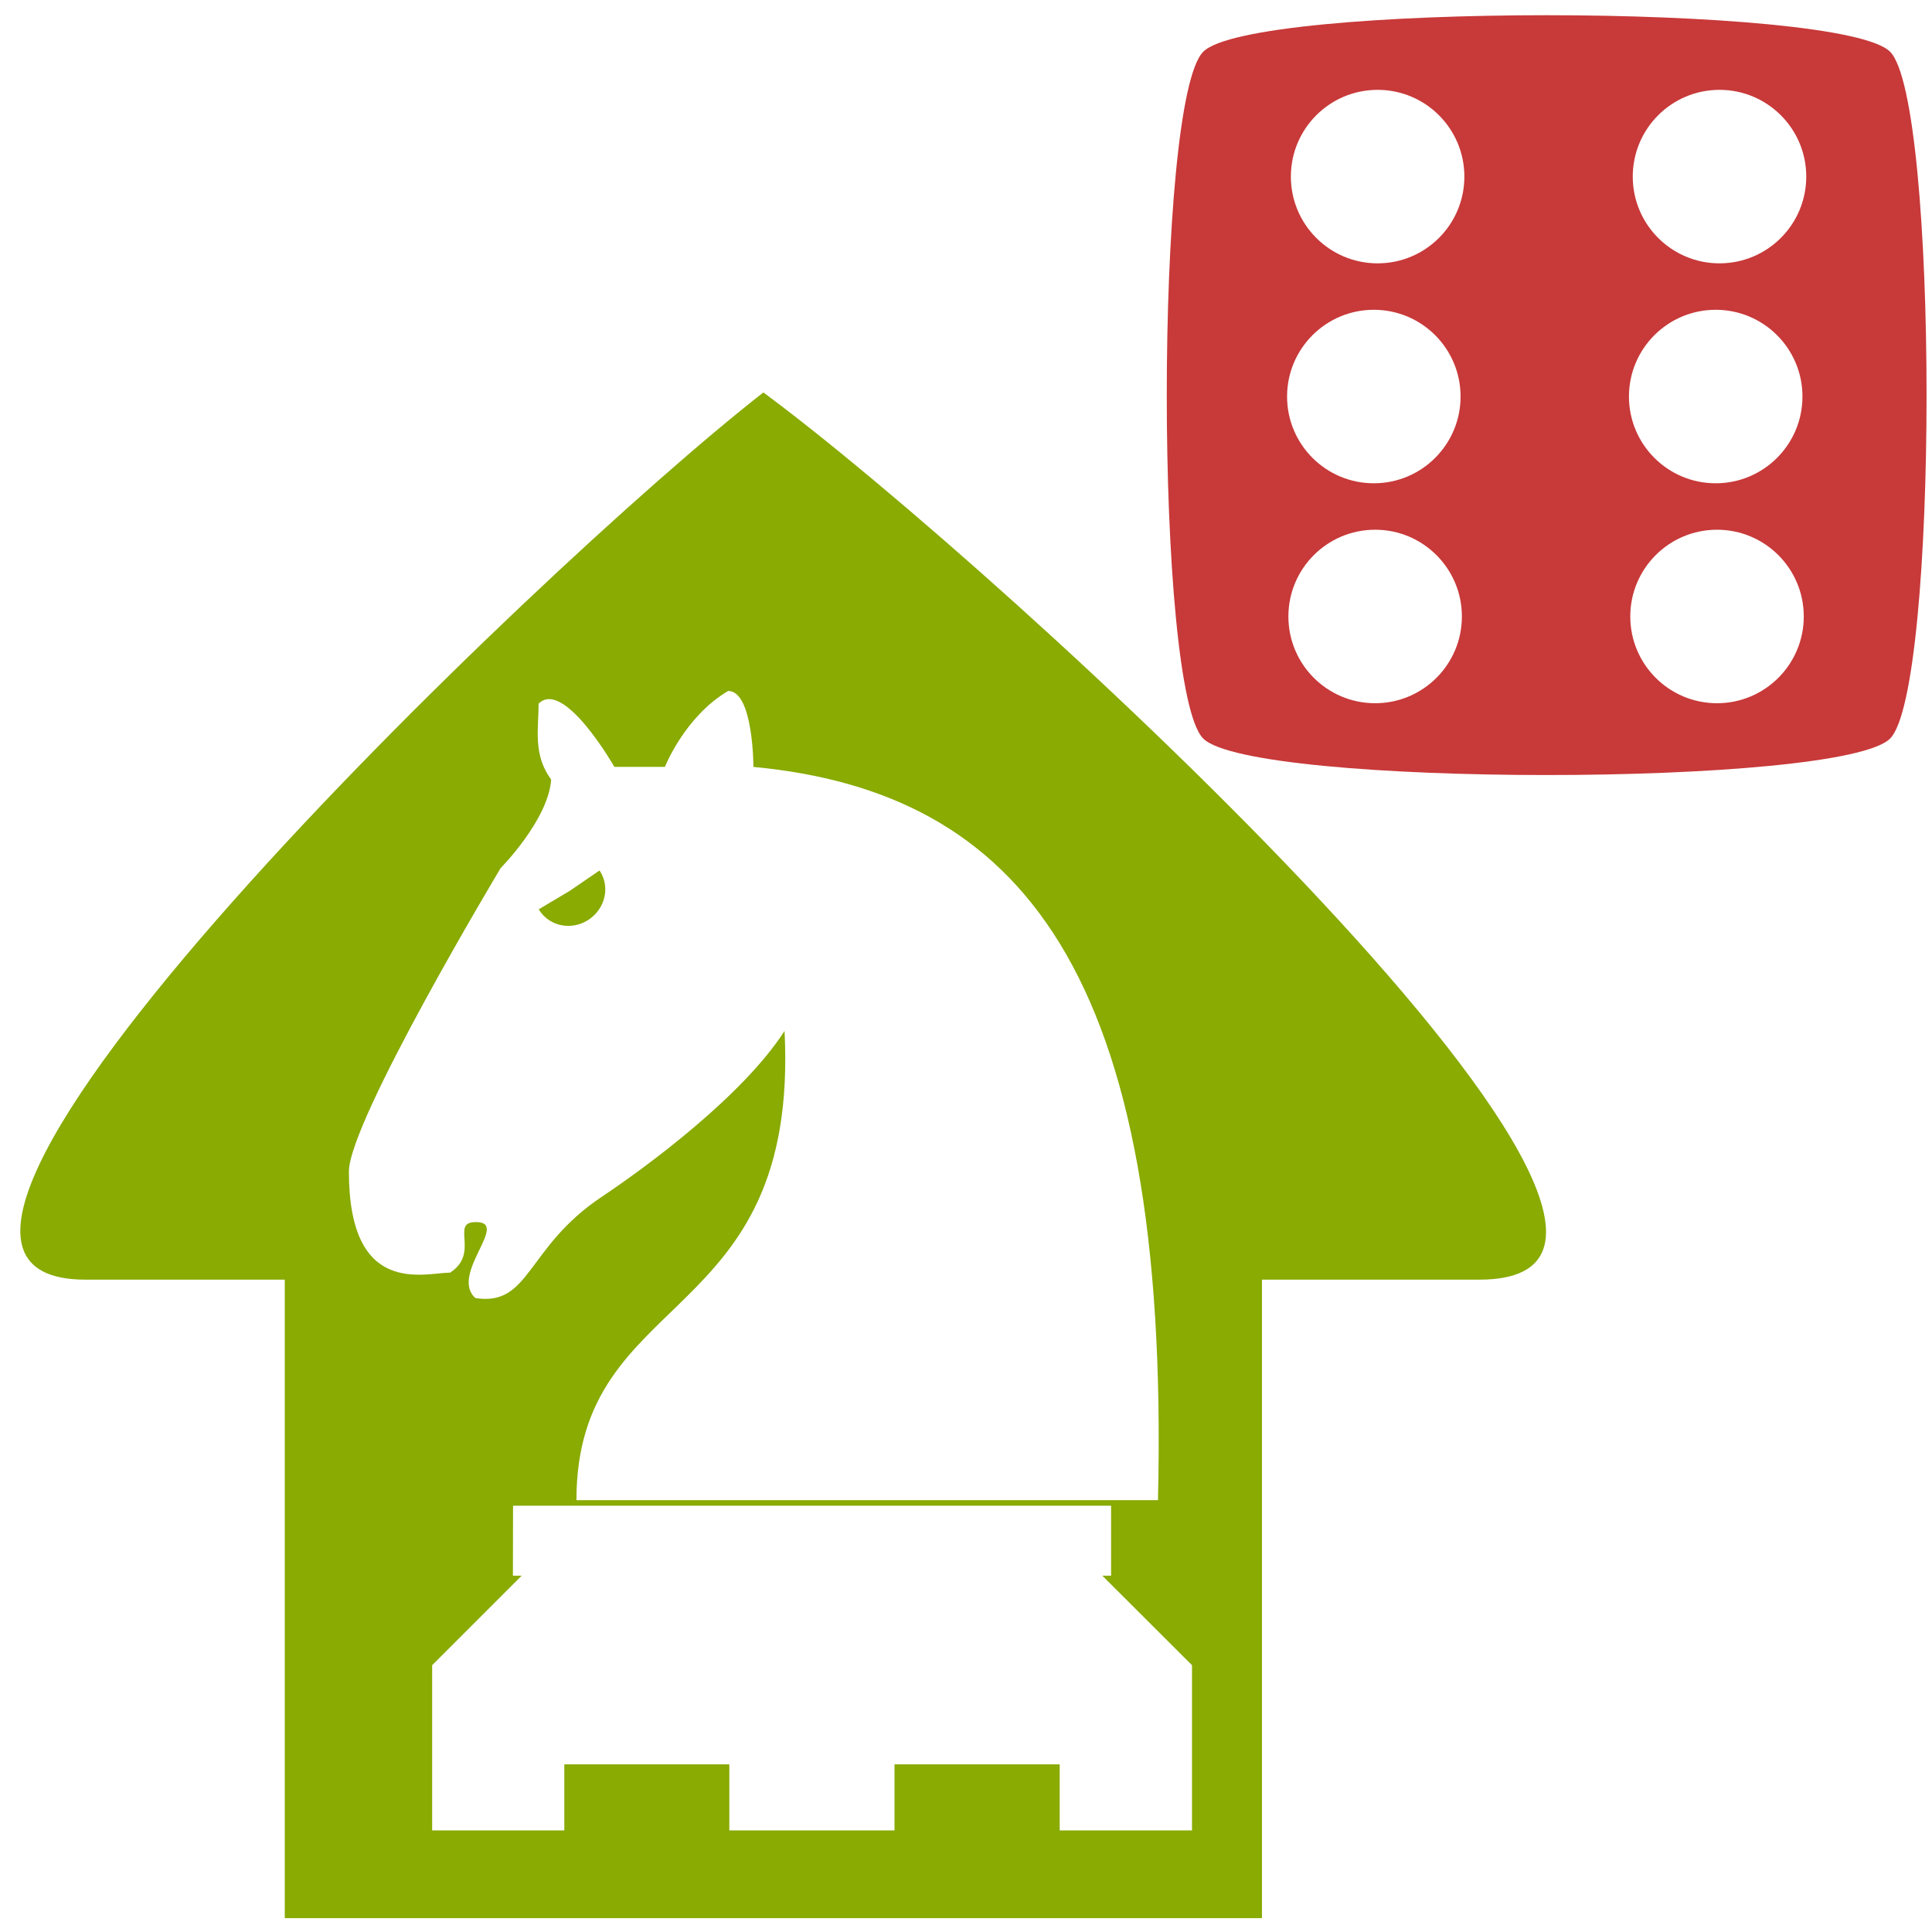
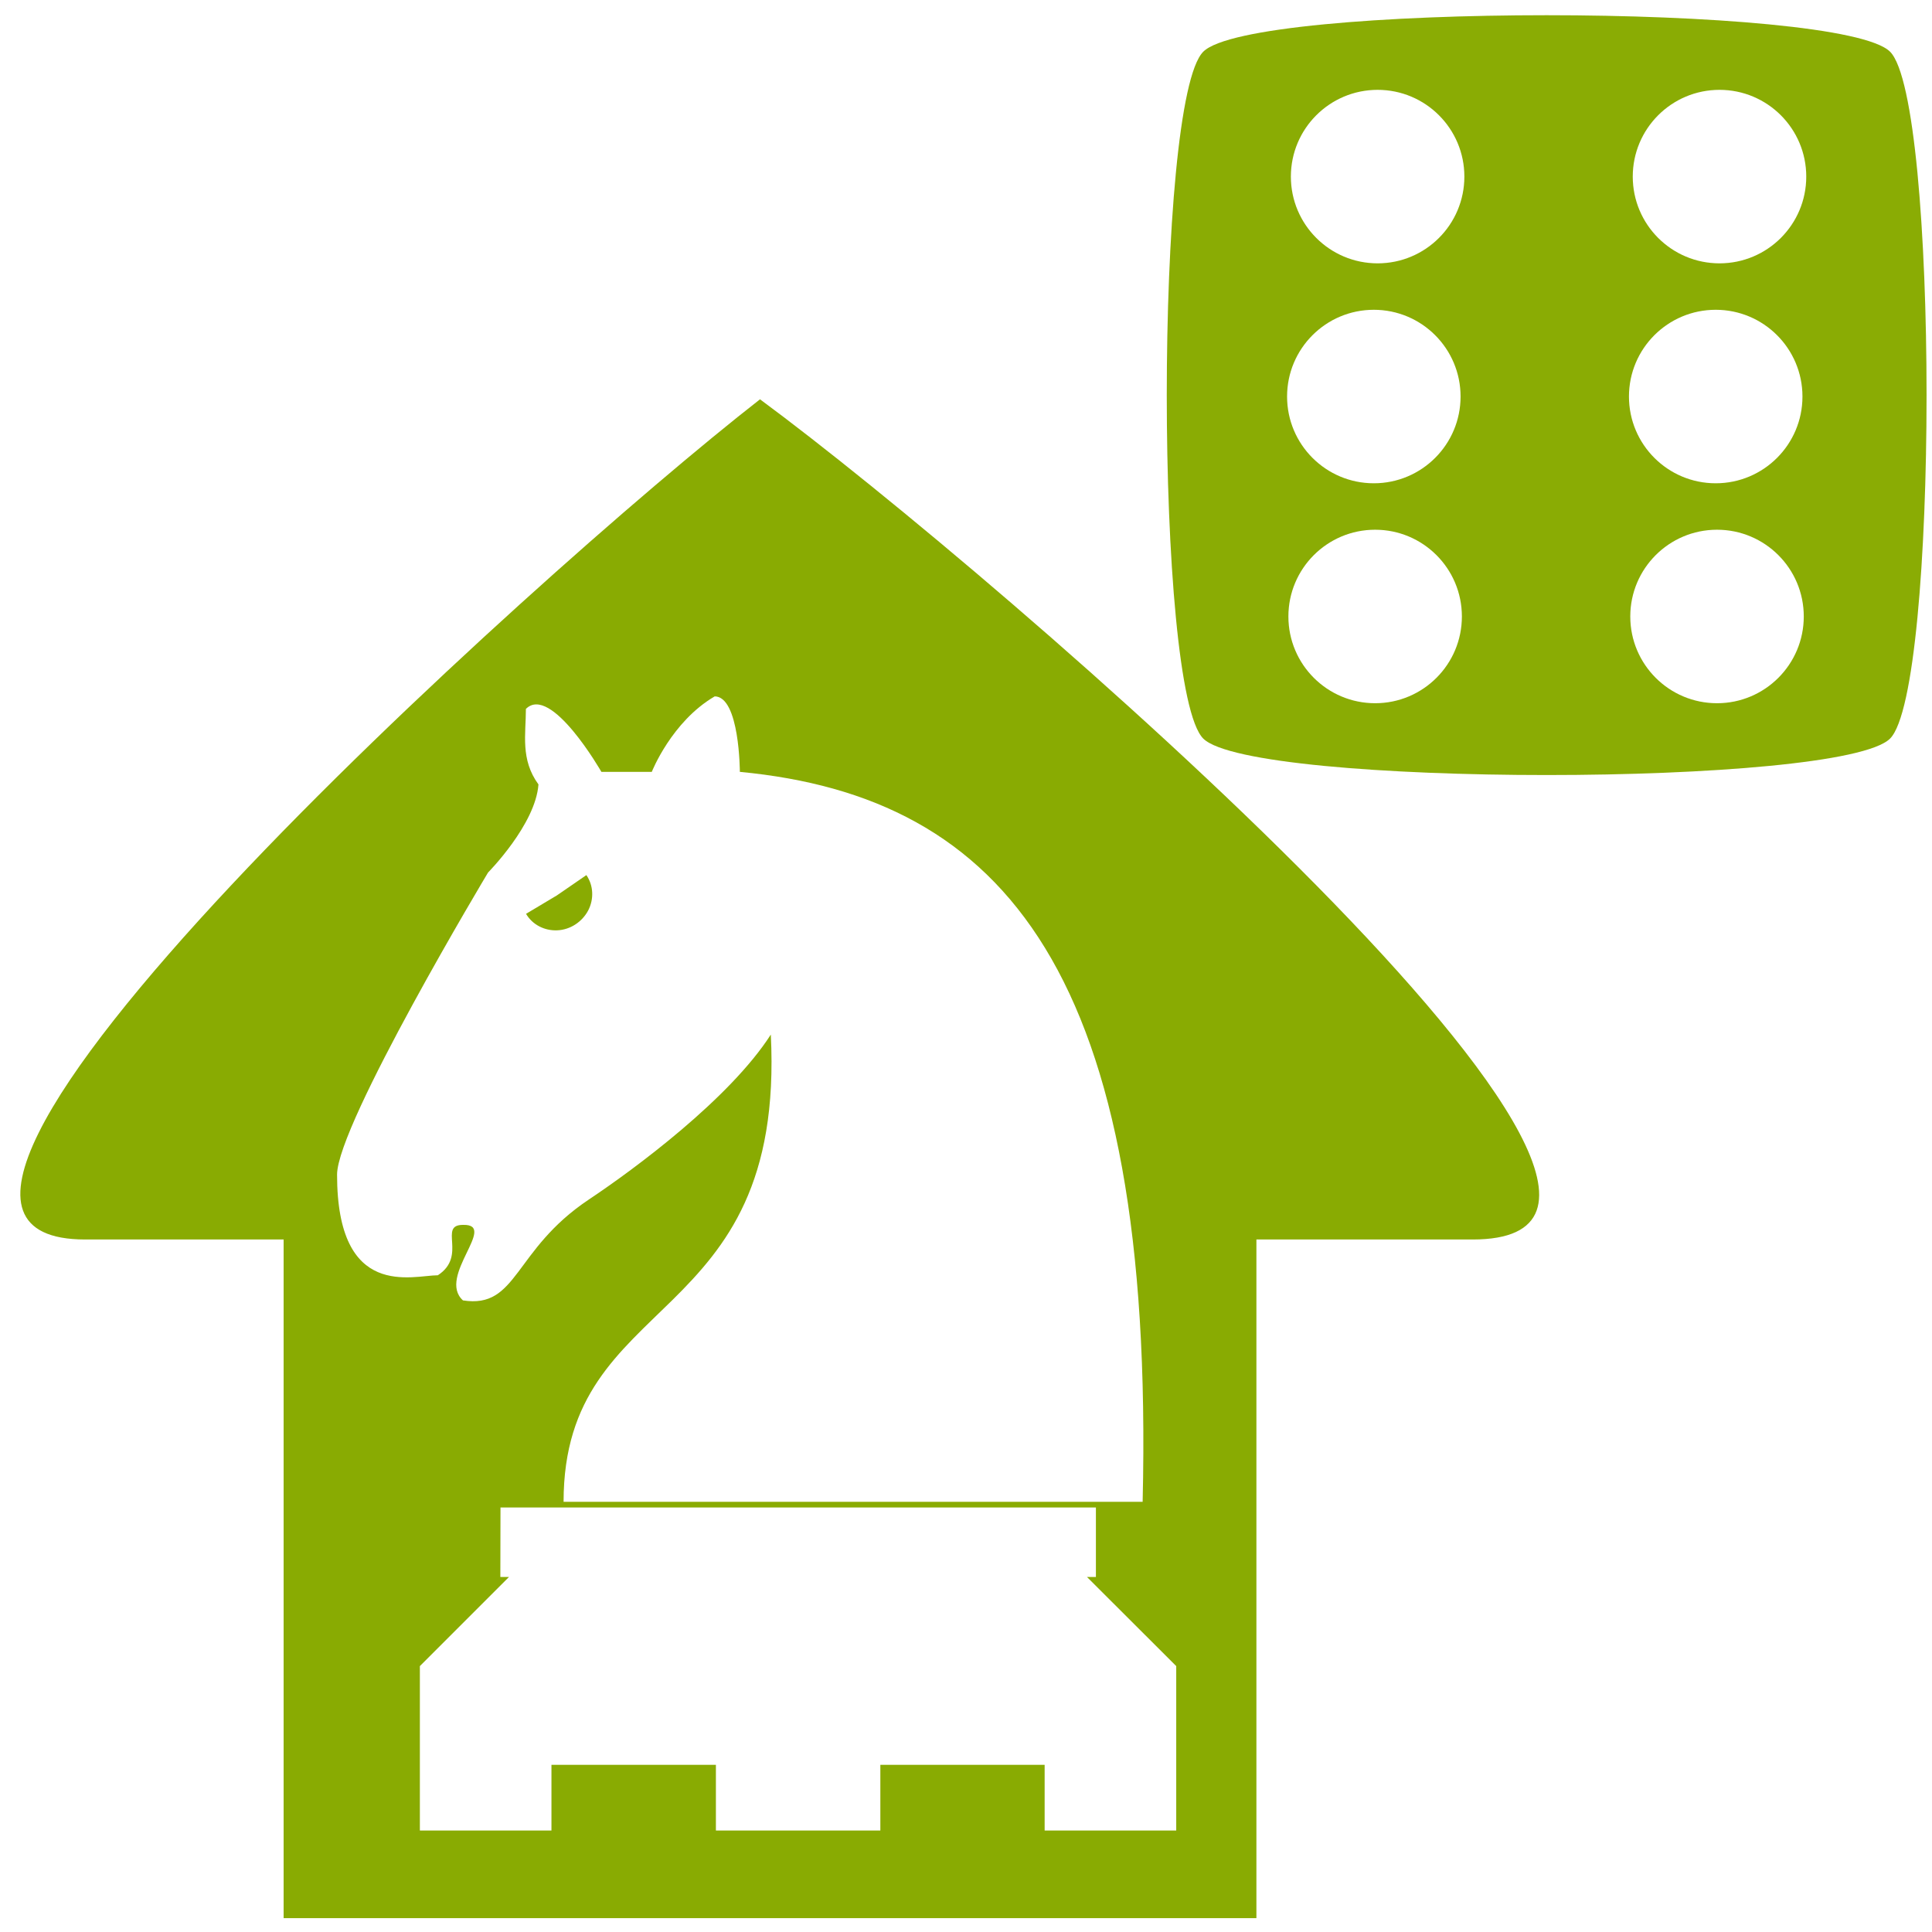
<svg xmlns="http://www.w3.org/2000/svg" width="50" height="50" viewBox="0 0 13.229 13.229" version="1.1" id="svg1579">
  <defs id="defs1573">
    </defs>
  <g id="layer1" transform="translate(0,-283.7708)" style="opacity:0.99">
-     <path style="opacity:1;fill:#88aa00;fill-opacity:1;stroke:none;stroke-width:0.764;stroke-linecap:square;stroke-linejoin:miter;stroke-miterlimit:10;stroke-dasharray:none;stroke-opacity:1;paint-order:normal" d="m 5.227,286.458 c -1.547,1.206 -6.604,6.075 -4.642,6.075 H 1.95 v 4.372 h 6.691 v -4.372 h 1.488 c 2.031,0 -3.268,-4.869 -4.902,-6.075 z m -0.241,2.044 c 0.173,0 0.173,0.52 0.173,0.52 1.818,0.173 2.857,1.385 2.77,5.021 H 3.947 c 0,-1.464 1.528,-1.171 1.425,-3.213 -0.283,0.441 -0.936,0.925 -1.252,1.136 -0.519,0.346 -0.488,0.752 -0.865,0.693 -0.18,-0.163 0.245,-0.526 0,-0.52 -0.173,0 0.033,0.213 -0.173,0.346 -0.173,0 -0.693,0.173 -0.693,-0.692 0,-0.346 1.039,-2.078 1.039,-2.078 4e-7,0 0.326,-0.329 0.346,-0.606 -0.126,-0.172 -0.086,-0.346 -0.086,-0.52 0.173,-0.173 0.519,0.433 0.519,0.433 h 0.346 c 0,0 0.135,-0.345 0.433,-0.52 z m -0.882,1.23 -0.203,0.139 -0.212,0.126 c 0.044,0.074 0.126,0.118 0.215,0.113 0.089,-0.004 0.17,-0.057 0.212,-0.136 0.042,-0.079 0.037,-0.172 -0.011,-0.243 z m -0.591,4.349 h 4.095 v 0.479 h -0.06 l 0.614,0.613 v 1.131 H 7.256 v -0.452 H 6.125 v 0.452 H 4.994 v -0.452 H 3.864 v 0.452 h -0.905 v -1.131 l 0.613,-0.613 h -0.06 z" id="rect7553" />
+     <path style="opacity:1;fill:#88aa00;fill-opacity:1;stroke:none;stroke-width:0.761;stroke-linecap:square;stroke-linejoin:miter;stroke-miterlimit:10;stroke-dasharray:none;stroke-opacity:1;paint-order:normal" d="m 5.204,286.505 c -1.54,1.201 -6.574,5.753 -4.621,5.753 H 1.942 v 4.647 h 6.661 v -4.647 h 1.481 c 2.022,0 -3.253,-4.552 -4.88,-5.753 z m -0.311,2.034 c 0.172,0 0.173,0.517 0.173,0.517 1.81,0.172 2.844,1.379 2.758,4.998 H 3.859 c 0,-1.458 1.521,-1.166 1.419,-3.199 -0.282,0.439 -0.932,0.92 -1.247,1.13 -0.517,0.345 -0.485,0.749 -0.861,0.69 -0.18,-0.163 0.244,-0.524 0,-0.517 -0.172,0 0.032,0.212 -0.172,0.345 -0.172,0 -0.69,0.173 -0.69,-0.689 0,-0.345 1.034,-2.069 1.034,-2.069 4e-7,0 0.325,-0.328 0.345,-0.603 -0.125,-0.171 -0.086,-0.345 -0.086,-0.517 0.172,-0.172 0.517,0.431 0.517,0.431 h 0.345 c 0,0 0.135,-0.344 0.431,-0.517 z m -0.878,1.224 -0.202,0.139 -0.211,0.126 c 0.043,0.074 0.126,0.117 0.214,0.113 0.089,-0.004 0.169,-0.057 0.211,-0.135 0.041,-0.078 0.037,-0.171 -0.011,-0.242 z m -0.588,4.33 h 4.077 v 0.476 H 7.443 l 0.611,0.61 v 1.126 H 7.153 v -0.45 H 6.028 v 0.45 H 4.902 v -0.45 H 3.776 v 0.45 H 2.875 v -1.126 l 0.61,-0.61 h -0.059 z" id="rect7553" />
    <path style="fill:none;fill-opacity:0.75;fill-rule:evenodd;stroke:none;stroke-width:0.201;stroke-linecap:round;stroke-linejoin:miter;stroke-miterlimit:4;stroke-dasharray:none;stroke-opacity:1" d="m 9.465,292.986 c 0.201,-4.012 -1.103,-5.517 -2.407,-5.717" id="path8049" />
    <path style="display:inline;fill:none;fill-opacity:0.75;fill-rule:evenodd;stroke:none;stroke-width:0.393;stroke-linecap:butt;stroke-linejoin:miter;stroke-miterlimit:4;stroke-dasharray:none;stroke-opacity:1" d="M 8.987,293.032 H 5.056" id="path4590" />
-     <path style="opacity:1;fill:#c83737;fill-opacity:1;stroke:none;stroke-width:0.193;stroke-linecap:round;stroke-linejoin:round;stroke-miterlimit:4;stroke-dasharray:none;stroke-opacity:1;paint-order:normal" d="m 10.59,283.875 c -1.093,0 -2.185,0.083 -2.351,0.25 -0.333,0.333 -0.333,4.37 0,4.703 0.333,0.333 4.37,0.333 4.703,0 0.333,-0.333 0.333,-4.37 0,-4.703 -0.166,-0.166 -1.259,-0.25 -2.352,-0.25 z m -1.157,0.511 a 0.594,0.594 0 0 1 0.594,0.594 0.594,0.594 0 0 1 -0.594,0.594 0.594,0.594 0 0 1 -0.594,-0.594 0.594,0.594 0 0 1 0.594,-0.594 z m 2.341,0 a 0.594,0.594 0 0 1 0.594,0.594 0.594,0.594 0 0 1 -0.594,0.594 0.594,0.594 0 0 1 -0.594,-0.594 0.594,0.594 0 0 1 0.594,-0.594 z m -2.367,1.506 a 0.594,0.594 0 0 1 0.594,0.594 0.594,0.594 0 0 1 -0.594,0.594 0.594,0.594 0 0 1 -0.594,-0.594 0.594,0.594 0 0 1 0.594,-0.594 z m 2.341,0 a 0.594,0.594 0 0 1 0.594,0.594 0.594,0.594 0 0 1 -0.594,0.594 0.594,0.594 0 0 1 -0.594,-0.594 0.594,0.594 0 0 1 0.594,-0.594 z m -2.332,1.506 a 0.594,0.594 0 0 1 0.594,0.594 0.594,0.594 0 0 1 -0.594,0.594 0.594,0.594 0 0 1 -0.594,-0.594 0.594,0.594 0 0 1 0.594,-0.594 z m 2.341,0 a 0.594,0.594 0 0 1 0.594,0.594 0.594,0.594 0 0 1 -0.594,0.594 0.594,0.594 0 0 1 -0.594,-0.594 0.594,0.594 0 0 1 0.594,-0.594 z" id="path839" />
+     <path style="opacity:1;fill:#88aa00;fill-opacity:0.992;stroke:none;stroke-width:0.193;stroke-linecap:round;stroke-linejoin:round;stroke-miterlimit:4;stroke-dasharray:none;stroke-opacity:1;paint-order:normal" d="m 10.59,283.875 c -1.093,0 -2.185,0.083 -2.351,0.25 -0.333,0.333 -0.333,4.37 0,4.703 0.333,0.333 4.37,0.333 4.703,0 0.333,-0.333 0.333,-4.37 0,-4.703 -0.166,-0.166 -1.259,-0.25 -2.352,-0.25 z m -1.157,0.511 a 0.594,0.594 0 0 1 0.594,0.594 0.594,0.594 0 0 1 -0.594,0.594 0.594,0.594 0 0 1 -0.594,-0.594 0.594,0.594 0 0 1 0.594,-0.594 z m 2.341,0 a 0.594,0.594 0 0 1 0.594,0.594 0.594,0.594 0 0 1 -0.594,0.594 0.594,0.594 0 0 1 -0.594,-0.594 0.594,0.594 0 0 1 0.594,-0.594 z m -2.367,1.506 a 0.594,0.594 0 0 1 0.594,0.594 0.594,0.594 0 0 1 -0.594,0.594 0.594,0.594 0 0 1 -0.594,-0.594 0.594,0.594 0 0 1 0.594,-0.594 z m 2.341,0 a 0.594,0.594 0 0 1 0.594,0.594 0.594,0.594 0 0 1 -0.594,0.594 0.594,0.594 0 0 1 -0.594,-0.594 0.594,0.594 0 0 1 0.594,-0.594 z m -2.332,1.506 a 0.594,0.594 0 0 1 0.594,0.594 0.594,0.594 0 0 1 -0.594,0.594 0.594,0.594 0 0 1 -0.594,-0.594 0.594,0.594 0 0 1 0.594,-0.594 z m 2.341,0 a 0.594,0.594 0 0 1 0.594,0.594 0.594,0.594 0 0 1 -0.594,0.594 0.594,0.594 0 0 1 -0.594,-0.594 0.594,0.594 0 0 1 0.594,-0.594 z" id="path839" />
  </g>
</svg>
